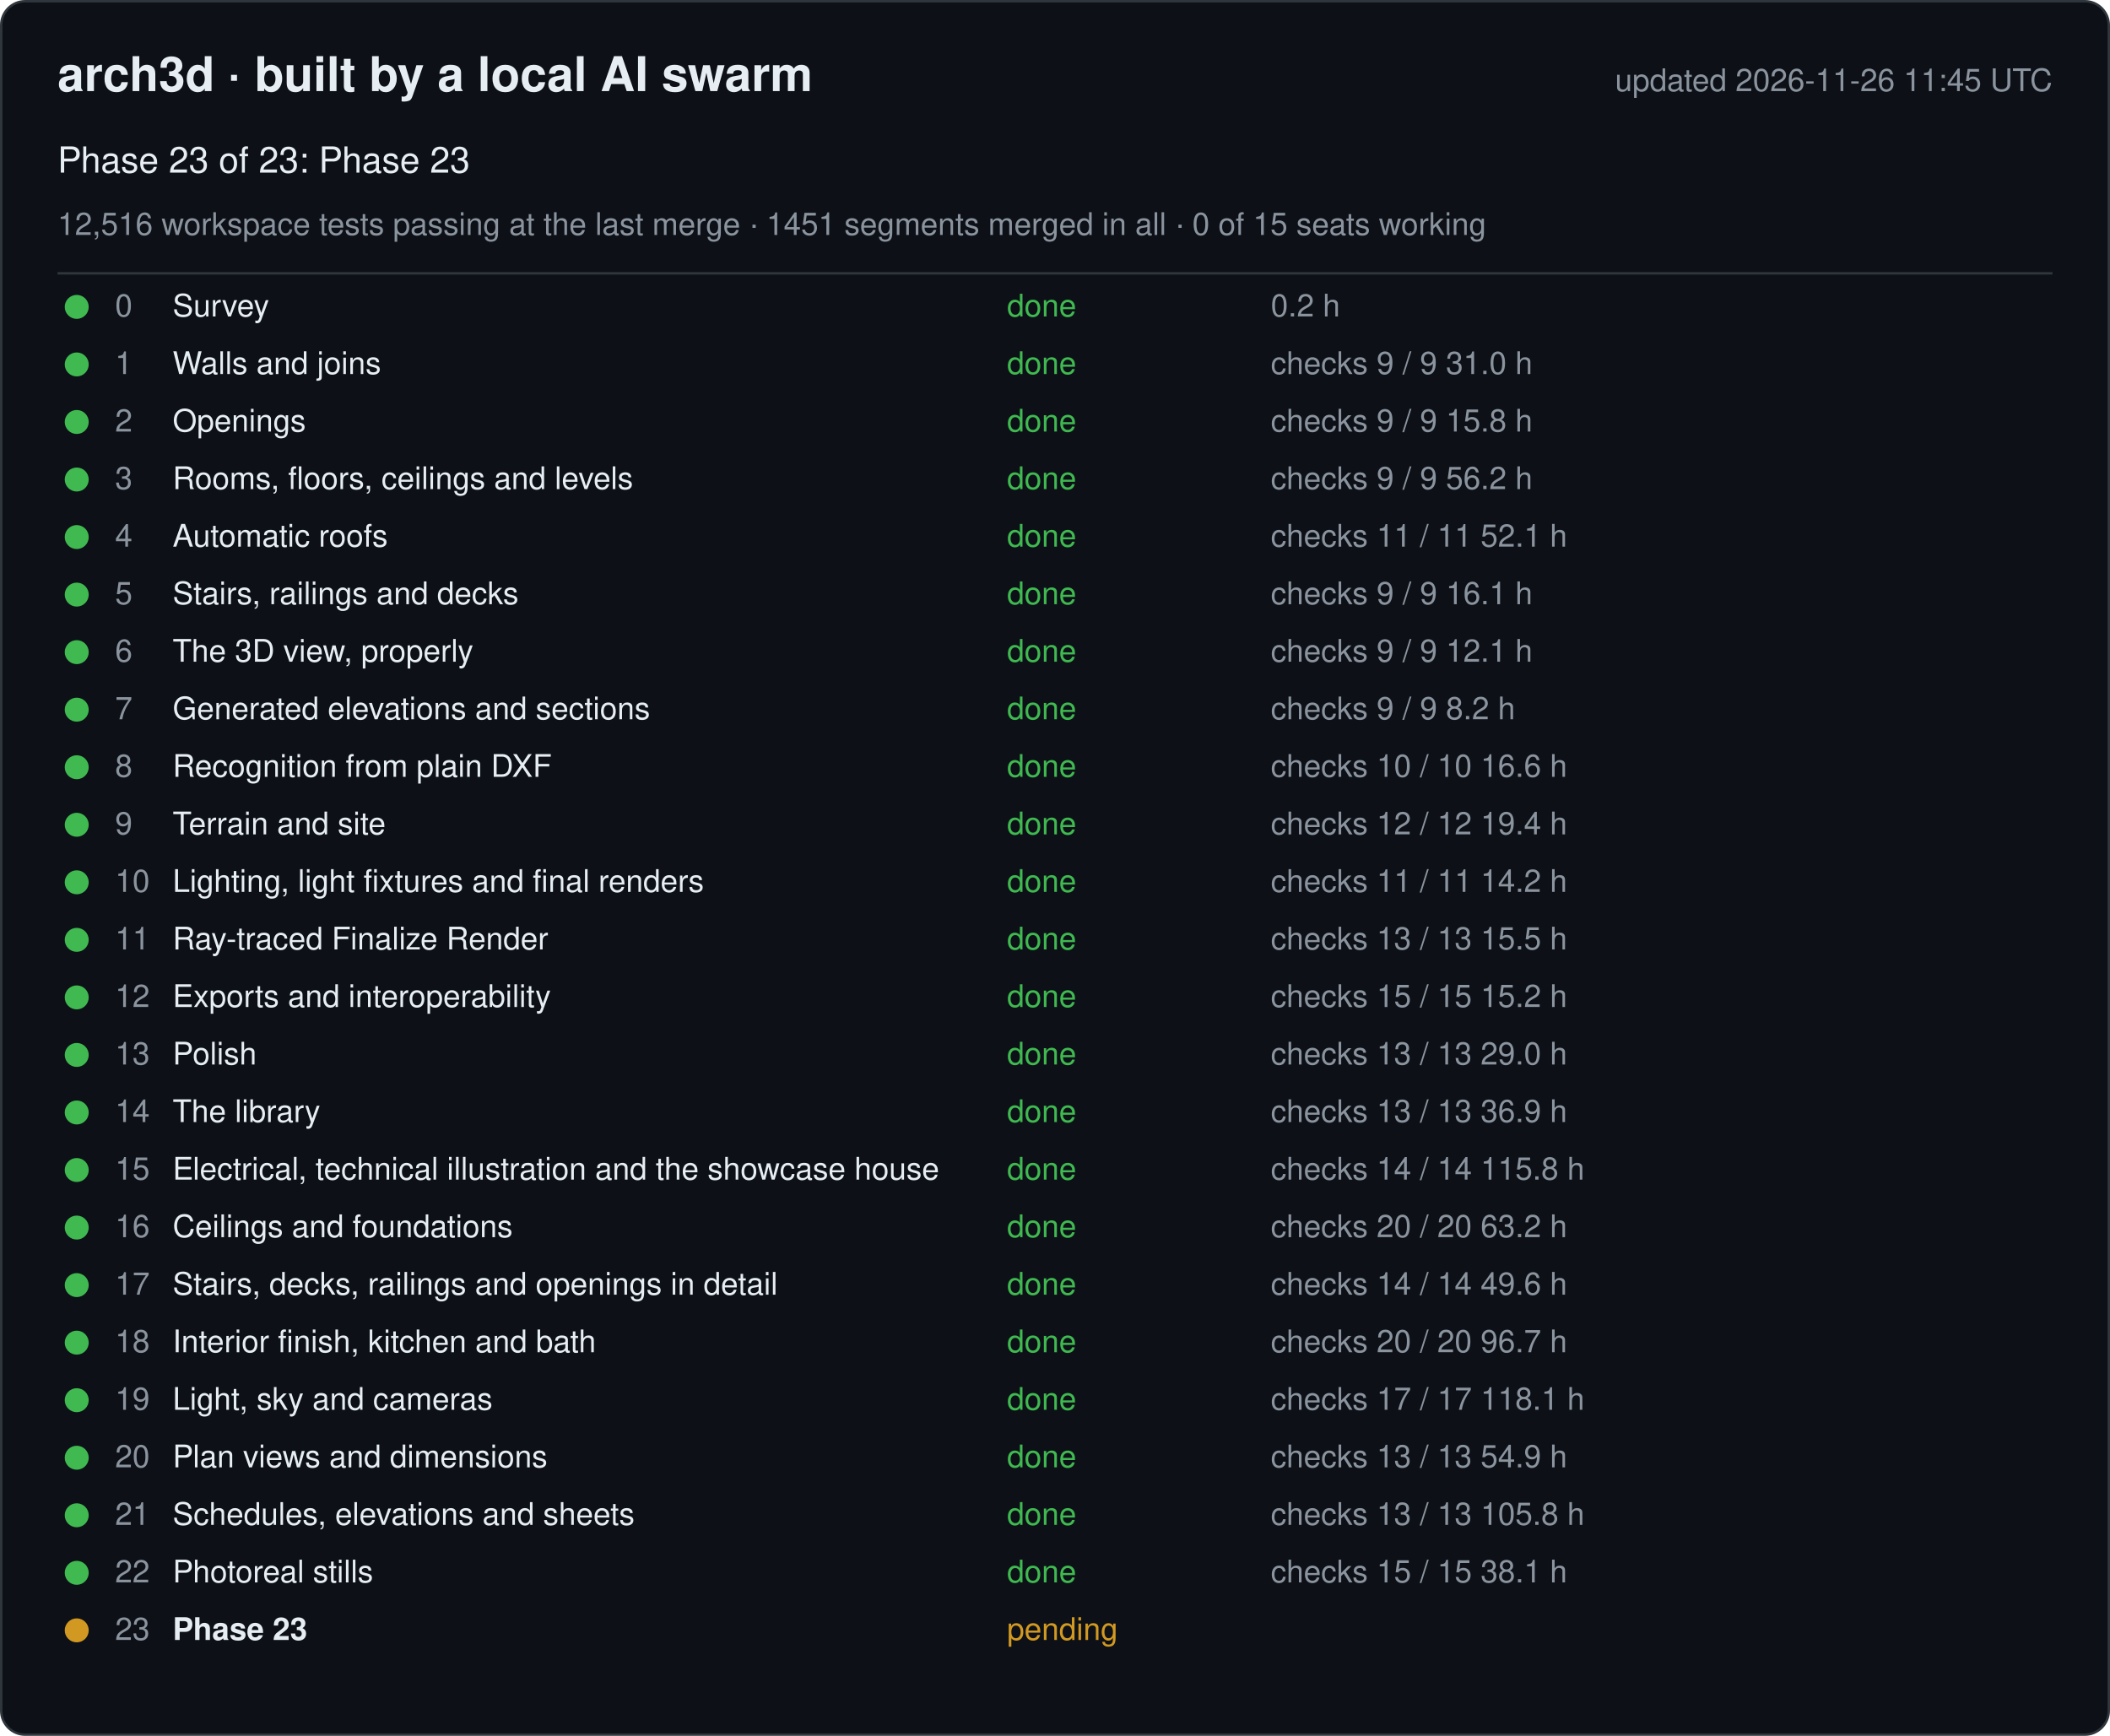
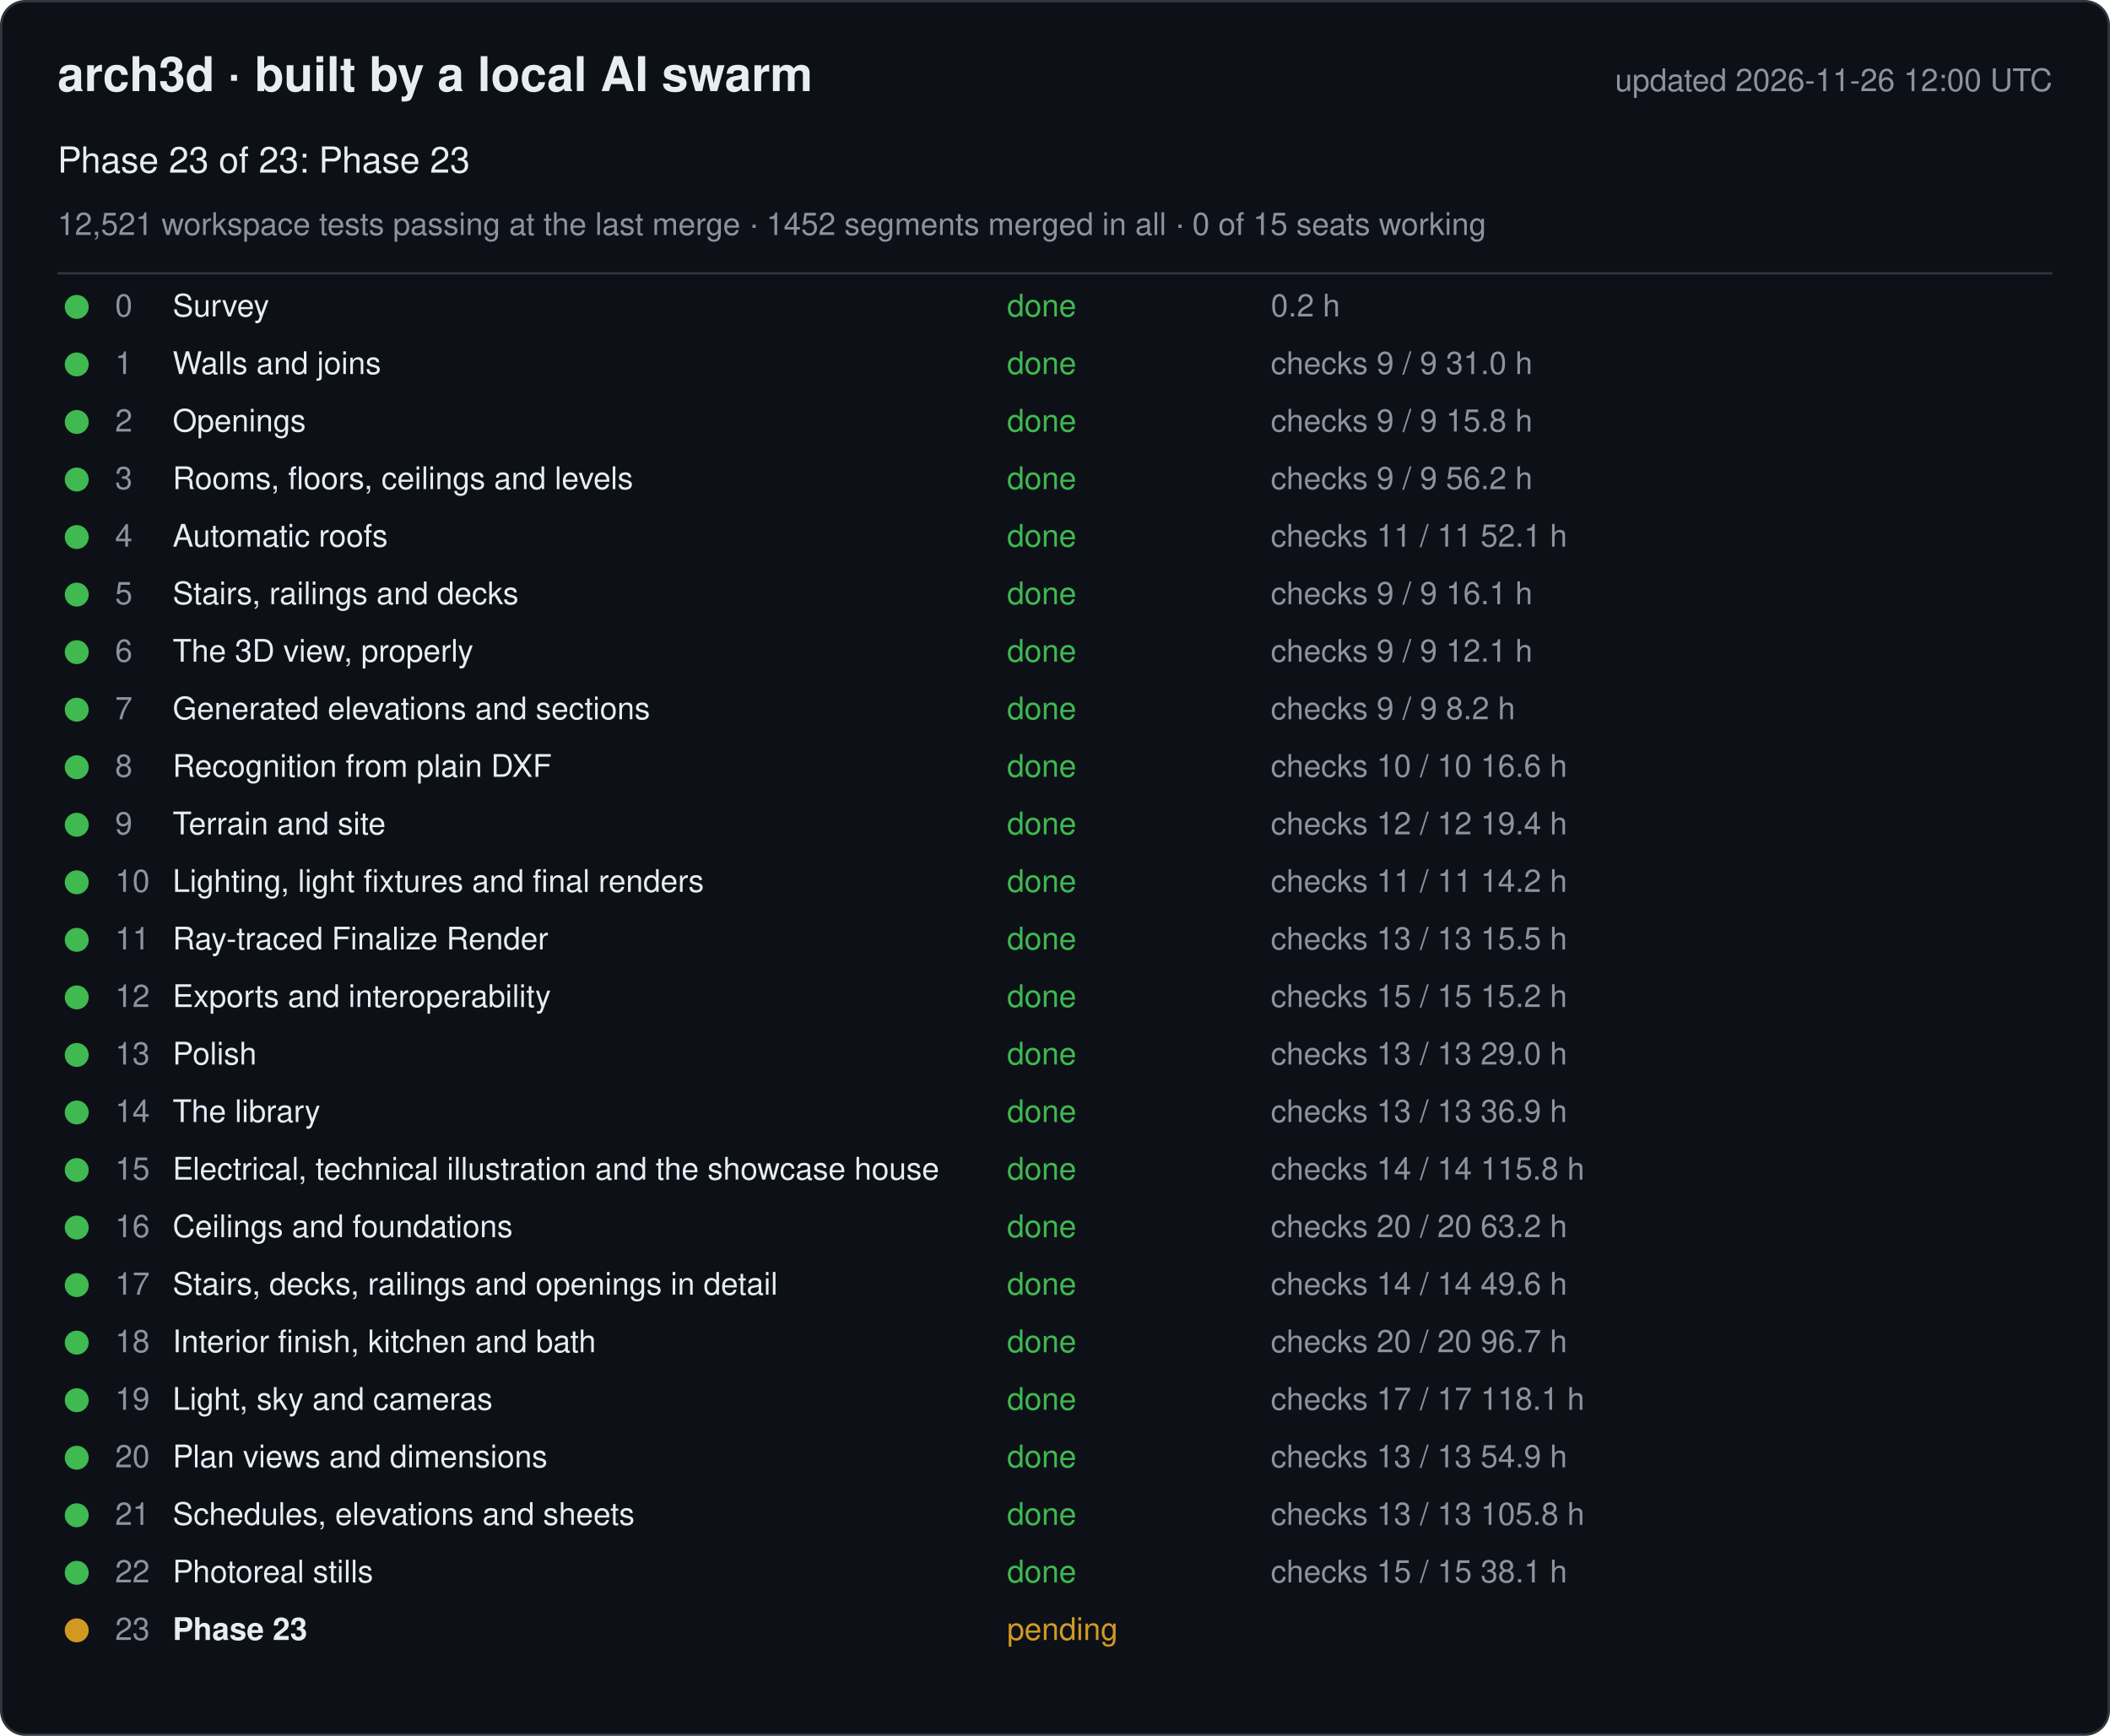
<svg xmlns="http://www.w3.org/2000/svg" width="880" height="724" viewBox="0 0 880 724" font-family="-apple-system, Segoe UI, Helvetica, Arial, sans-serif">
  <rect x="0.5" y="0.5" width="879" height="723" rx="10" fill="#0d1117" stroke="#30363d" />
  <text x="24" y="38" font-size="20" font-weight="600" fill="#e6edf3">arch3d · built by a local AI swarm</text>
-   <text x="856" y="38" font-size="13" fill="#8b949e" text-anchor="end">updated 2026-11-26 11:45 UTC</text>
+   <text x="856" y="38" font-size="13" fill="#8b949e" text-anchor="end">updated 2026-11-26 12:00 UTC</text>
  <text x="24" y="72" font-size="15" fill="#e6edf3">Phase 23 of 23: Phase 23</text>
-   <text x="24" y="98" font-size="13" fill="#8b949e">12,516 workspace tests passing at the last merge · 1451 segments merged in all · 0 of 15 seats working</text>
+   <text x="24" y="98" font-size="13" fill="#8b949e">12,521 workspace tests passing at the last merge · 1452 segments merged in all · 0 of 15 seats working</text>
  <line x1="24" y1="114" x2="856" y2="114" stroke="#30363d" />
  <g data-phase="0">
    <circle cx="32" cy="128" r="5" fill="#3fb950" />
    <text x="48" y="132" font-size="13" fill="#8b949e">0</text>
    <text x="72" y="132" font-size="13" fill="#e6edf3">Survey</text>
    <text x="420" y="132" font-size="13" fill="#3fb950">done</text>
    <text x="530" y="132" font-size="13" fill="#8b949e">0.2 h</text>
  </g>
  <g data-phase="1">
    <circle cx="32" cy="152" r="5" fill="#3fb950" />
    <text x="48" y="156" font-size="13" fill="#8b949e">1</text>
    <text x="72" y="156" font-size="13" fill="#e6edf3">Walls and joins</text>
    <text x="420" y="156" font-size="13" fill="#3fb950">done</text>
    <text x="530" y="156" font-size="13" fill="#8b949e">checks 9 / 9   31.0 h</text>
  </g>
  <g data-phase="2">
    <circle cx="32" cy="176" r="5" fill="#3fb950" />
    <text x="48" y="180" font-size="13" fill="#8b949e">2</text>
    <text x="72" y="180" font-size="13" fill="#e6edf3">Openings</text>
    <text x="420" y="180" font-size="13" fill="#3fb950">done</text>
    <text x="530" y="180" font-size="13" fill="#8b949e">checks 9 / 9   15.8 h</text>
  </g>
  <g data-phase="3">
    <circle cx="32" cy="200" r="5" fill="#3fb950" />
    <text x="48" y="204" font-size="13" fill="#8b949e">3</text>
    <text x="72" y="204" font-size="13" fill="#e6edf3">Rooms, floors, ceilings and levels</text>
    <text x="420" y="204" font-size="13" fill="#3fb950">done</text>
    <text x="530" y="204" font-size="13" fill="#8b949e">checks 9 / 9   56.2 h</text>
  </g>
  <g data-phase="4">
    <circle cx="32" cy="224" r="5" fill="#3fb950" />
    <text x="48" y="228" font-size="13" fill="#8b949e">4</text>
    <text x="72" y="228" font-size="13" fill="#e6edf3">Automatic roofs</text>
    <text x="420" y="228" font-size="13" fill="#3fb950">done</text>
    <text x="530" y="228" font-size="13" fill="#8b949e">checks 11 / 11   52.1 h</text>
  </g>
  <g data-phase="5">
    <circle cx="32" cy="248" r="5" fill="#3fb950" />
    <text x="48" y="252" font-size="13" fill="#8b949e">5</text>
    <text x="72" y="252" font-size="13" fill="#e6edf3">Stairs, railings and decks</text>
    <text x="420" y="252" font-size="13" fill="#3fb950">done</text>
    <text x="530" y="252" font-size="13" fill="#8b949e">checks 9 / 9   16.1 h</text>
  </g>
  <g data-phase="6">
    <circle cx="32" cy="272" r="5" fill="#3fb950" />
    <text x="48" y="276" font-size="13" fill="#8b949e">6</text>
    <text x="72" y="276" font-size="13" fill="#e6edf3">The 3D view, properly</text>
    <text x="420" y="276" font-size="13" fill="#3fb950">done</text>
    <text x="530" y="276" font-size="13" fill="#8b949e">checks 9 / 9   12.1 h</text>
  </g>
  <g data-phase="7">
    <circle cx="32" cy="296" r="5" fill="#3fb950" />
    <text x="48" y="300" font-size="13" fill="#8b949e">7</text>
    <text x="72" y="300" font-size="13" fill="#e6edf3">Generated elevations and sections</text>
    <text x="420" y="300" font-size="13" fill="#3fb950">done</text>
    <text x="530" y="300" font-size="13" fill="#8b949e">checks 9 / 9   8.2 h</text>
  </g>
  <g data-phase="8">
    <circle cx="32" cy="320" r="5" fill="#3fb950" />
    <text x="48" y="324" font-size="13" fill="#8b949e">8</text>
    <text x="72" y="324" font-size="13" fill="#e6edf3">Recognition from plain DXF</text>
    <text x="420" y="324" font-size="13" fill="#3fb950">done</text>
    <text x="530" y="324" font-size="13" fill="#8b949e">checks 10 / 10   16.6 h</text>
  </g>
  <g data-phase="9">
    <circle cx="32" cy="344" r="5" fill="#3fb950" />
    <text x="48" y="348" font-size="13" fill="#8b949e">9</text>
    <text x="72" y="348" font-size="13" fill="#e6edf3">Terrain and site</text>
    <text x="420" y="348" font-size="13" fill="#3fb950">done</text>
    <text x="530" y="348" font-size="13" fill="#8b949e">checks 12 / 12   19.4 h</text>
  </g>
  <g data-phase="10">
    <circle cx="32" cy="368" r="5" fill="#3fb950" />
    <text x="48" y="372" font-size="13" fill="#8b949e">10</text>
    <text x="72" y="372" font-size="13" fill="#e6edf3">Lighting, light fixtures and final renders</text>
    <text x="420" y="372" font-size="13" fill="#3fb950">done</text>
    <text x="530" y="372" font-size="13" fill="#8b949e">checks 11 / 11   14.2 h</text>
  </g>
  <g data-phase="11">
    <circle cx="32" cy="392" r="5" fill="#3fb950" />
    <text x="48" y="396" font-size="13" fill="#8b949e">11</text>
    <text x="72" y="396" font-size="13" fill="#e6edf3">Ray-traced Finalize Render</text>
    <text x="420" y="396" font-size="13" fill="#3fb950">done</text>
    <text x="530" y="396" font-size="13" fill="#8b949e">checks 13 / 13   15.5 h</text>
  </g>
  <g data-phase="12">
    <circle cx="32" cy="416" r="5" fill="#3fb950" />
    <text x="48" y="420" font-size="13" fill="#8b949e">12</text>
    <text x="72" y="420" font-size="13" fill="#e6edf3">Exports and interoperability</text>
    <text x="420" y="420" font-size="13" fill="#3fb950">done</text>
    <text x="530" y="420" font-size="13" fill="#8b949e">checks 15 / 15   15.2 h</text>
  </g>
  <g data-phase="13">
    <circle cx="32" cy="440" r="5" fill="#3fb950" />
    <text x="48" y="444" font-size="13" fill="#8b949e">13</text>
    <text x="72" y="444" font-size="13" fill="#e6edf3">Polish</text>
    <text x="420" y="444" font-size="13" fill="#3fb950">done</text>
    <text x="530" y="444" font-size="13" fill="#8b949e">checks 13 / 13   29.0 h</text>
  </g>
  <g data-phase="14">
    <circle cx="32" cy="464" r="5" fill="#3fb950" />
    <text x="48" y="468" font-size="13" fill="#8b949e">14</text>
    <text x="72" y="468" font-size="13" fill="#e6edf3">The library</text>
    <text x="420" y="468" font-size="13" fill="#3fb950">done</text>
    <text x="530" y="468" font-size="13" fill="#8b949e">checks 13 / 13   36.9 h</text>
  </g>
  <g data-phase="15">
    <circle cx="32" cy="488" r="5" fill="#3fb950" />
    <text x="48" y="492" font-size="13" fill="#8b949e">15</text>
    <text x="72" y="492" font-size="13" fill="#e6edf3">Electrical, technical illustration and the showcase house</text>
    <text x="420" y="492" font-size="13" fill="#3fb950">done</text>
    <text x="530" y="492" font-size="13" fill="#8b949e">checks 14 / 14   115.8 h</text>
  </g>
  <g data-phase="16">
    <circle cx="32" cy="512" r="5" fill="#3fb950" />
    <text x="48" y="516" font-size="13" fill="#8b949e">16</text>
    <text x="72" y="516" font-size="13" fill="#e6edf3">Ceilings and foundations</text>
    <text x="420" y="516" font-size="13" fill="#3fb950">done</text>
    <text x="530" y="516" font-size="13" fill="#8b949e">checks 20 / 20   63.2 h</text>
  </g>
  <g data-phase="17">
    <circle cx="32" cy="536" r="5" fill="#3fb950" />
    <text x="48" y="540" font-size="13" fill="#8b949e">17</text>
    <text x="72" y="540" font-size="13" fill="#e6edf3">Stairs, decks, railings and openings in detail</text>
    <text x="420" y="540" font-size="13" fill="#3fb950">done</text>
    <text x="530" y="540" font-size="13" fill="#8b949e">checks 14 / 14   49.6 h</text>
  </g>
  <g data-phase="18">
    <circle cx="32" cy="560" r="5" fill="#3fb950" />
    <text x="48" y="564" font-size="13" fill="#8b949e">18</text>
    <text x="72" y="564" font-size="13" fill="#e6edf3">Interior finish, kitchen and bath</text>
    <text x="420" y="564" font-size="13" fill="#3fb950">done</text>
    <text x="530" y="564" font-size="13" fill="#8b949e">checks 20 / 20   96.7 h</text>
  </g>
  <g data-phase="19">
    <circle cx="32" cy="584" r="5" fill="#3fb950" />
    <text x="48" y="588" font-size="13" fill="#8b949e">19</text>
    <text x="72" y="588" font-size="13" fill="#e6edf3">Light, sky and cameras</text>
    <text x="420" y="588" font-size="13" fill="#3fb950">done</text>
    <text x="530" y="588" font-size="13" fill="#8b949e">checks 17 / 17   118.1 h</text>
  </g>
  <g data-phase="20">
    <circle cx="32" cy="608" r="5" fill="#3fb950" />
    <text x="48" y="612" font-size="13" fill="#8b949e">20</text>
    <text x="72" y="612" font-size="13" fill="#e6edf3">Plan views and dimensions</text>
    <text x="420" y="612" font-size="13" fill="#3fb950">done</text>
    <text x="530" y="612" font-size="13" fill="#8b949e">checks 13 / 13   54.9 h</text>
  </g>
  <g data-phase="21">
    <circle cx="32" cy="632" r="5" fill="#3fb950" />
    <text x="48" y="636" font-size="13" fill="#8b949e">21</text>
    <text x="72" y="636" font-size="13" fill="#e6edf3">Schedules, elevations and sheets</text>
    <text x="420" y="636" font-size="13" fill="#3fb950">done</text>
    <text x="530" y="636" font-size="13" fill="#8b949e">checks 13 / 13   105.8 h</text>
  </g>
  <g data-phase="22">
    <circle cx="32" cy="656" r="5" fill="#3fb950" />
    <text x="48" y="660" font-size="13" fill="#8b949e">22</text>
    <text x="72" y="660" font-size="13" fill="#e6edf3">Photoreal stills</text>
    <text x="420" y="660" font-size="13" fill="#3fb950">done</text>
    <text x="530" y="660" font-size="13" fill="#8b949e">checks 15 / 15   38.1 h</text>
  </g>
  <g data-phase="23">
    <circle cx="32" cy="680" r="5" fill="#d29922" />
    <text x="48" y="684" font-size="13" fill="#8b949e">23</text>
    <text x="72" y="684" font-size="13" fill="#e6edf3" font-weight="600">Phase 23</text>
    <text x="420" y="684" font-size="13" fill="#d29922">pending</text>
    <text x="530" y="684" font-size="13" fill="#8b949e" />
  </g>
</svg>
